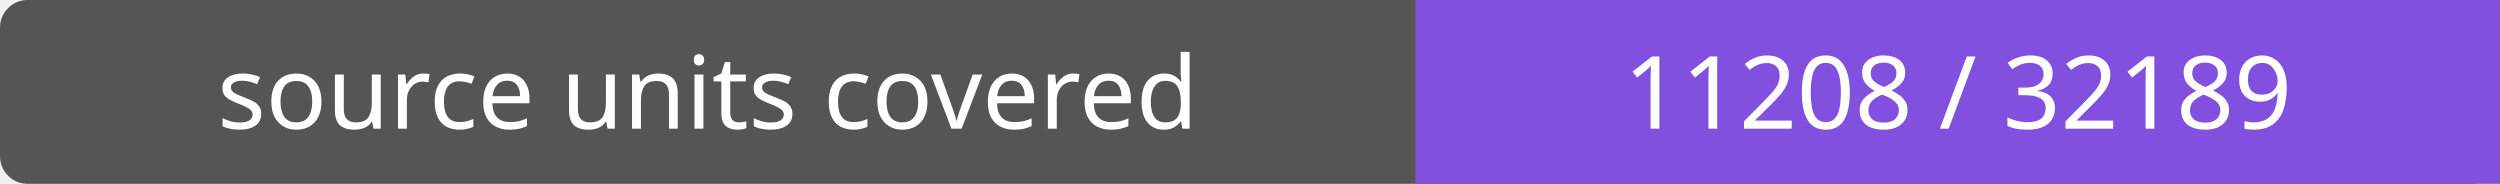
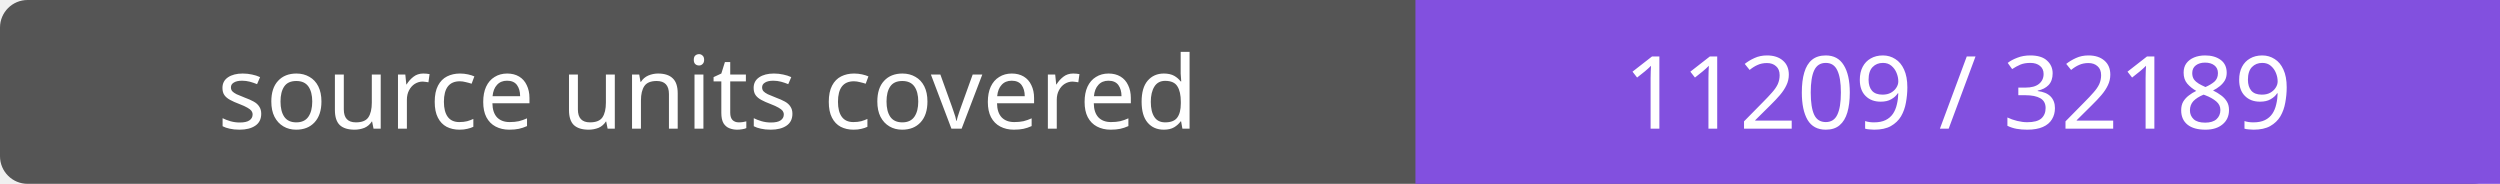
- <svg xmlns="http://www.w3.org/2000/svg" width="272" height="20" role="img" aria-label="source units covered: 11208 / 32189">
+ <svg xmlns="http://www.w3.org/2000/svg" width="272" height="20" role="img" aria-label="source units covered: 11209 / 32189">
  <rect width="272" height="20" rx="3" fill="#555" />
  <path fill="#8250df" d="M154 0h118v20H154z" />
  <g fill="#fff" text-anchor="middle" font-family="Verdana,sans-serif" font-size="11">
    <text x="77.0" y="14">source units covered</text>
-     <text x="213.0" y="14">11208 / 32189</text>
+     <text x="213.0" y="14">11209 / 32189</text>
  </g>
</svg>
